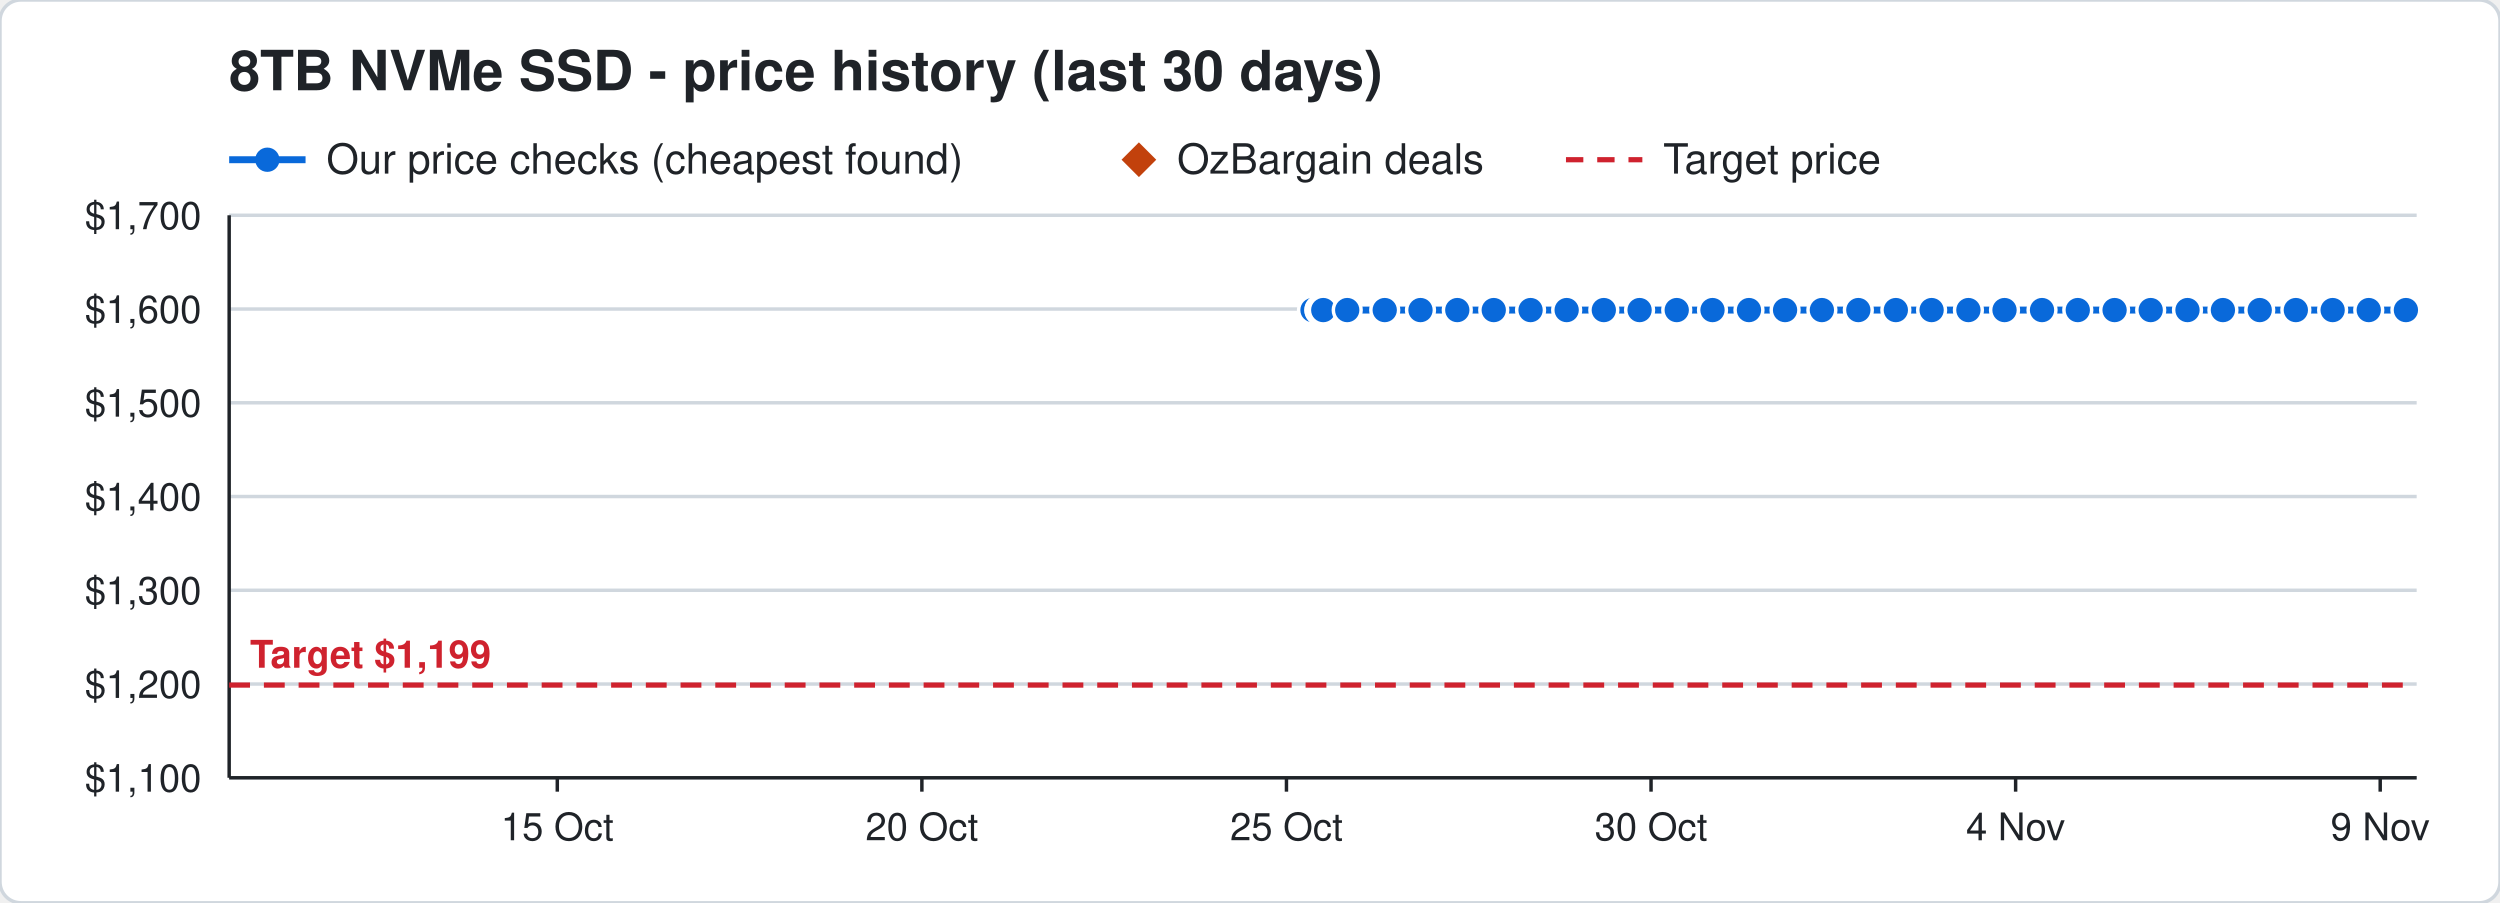
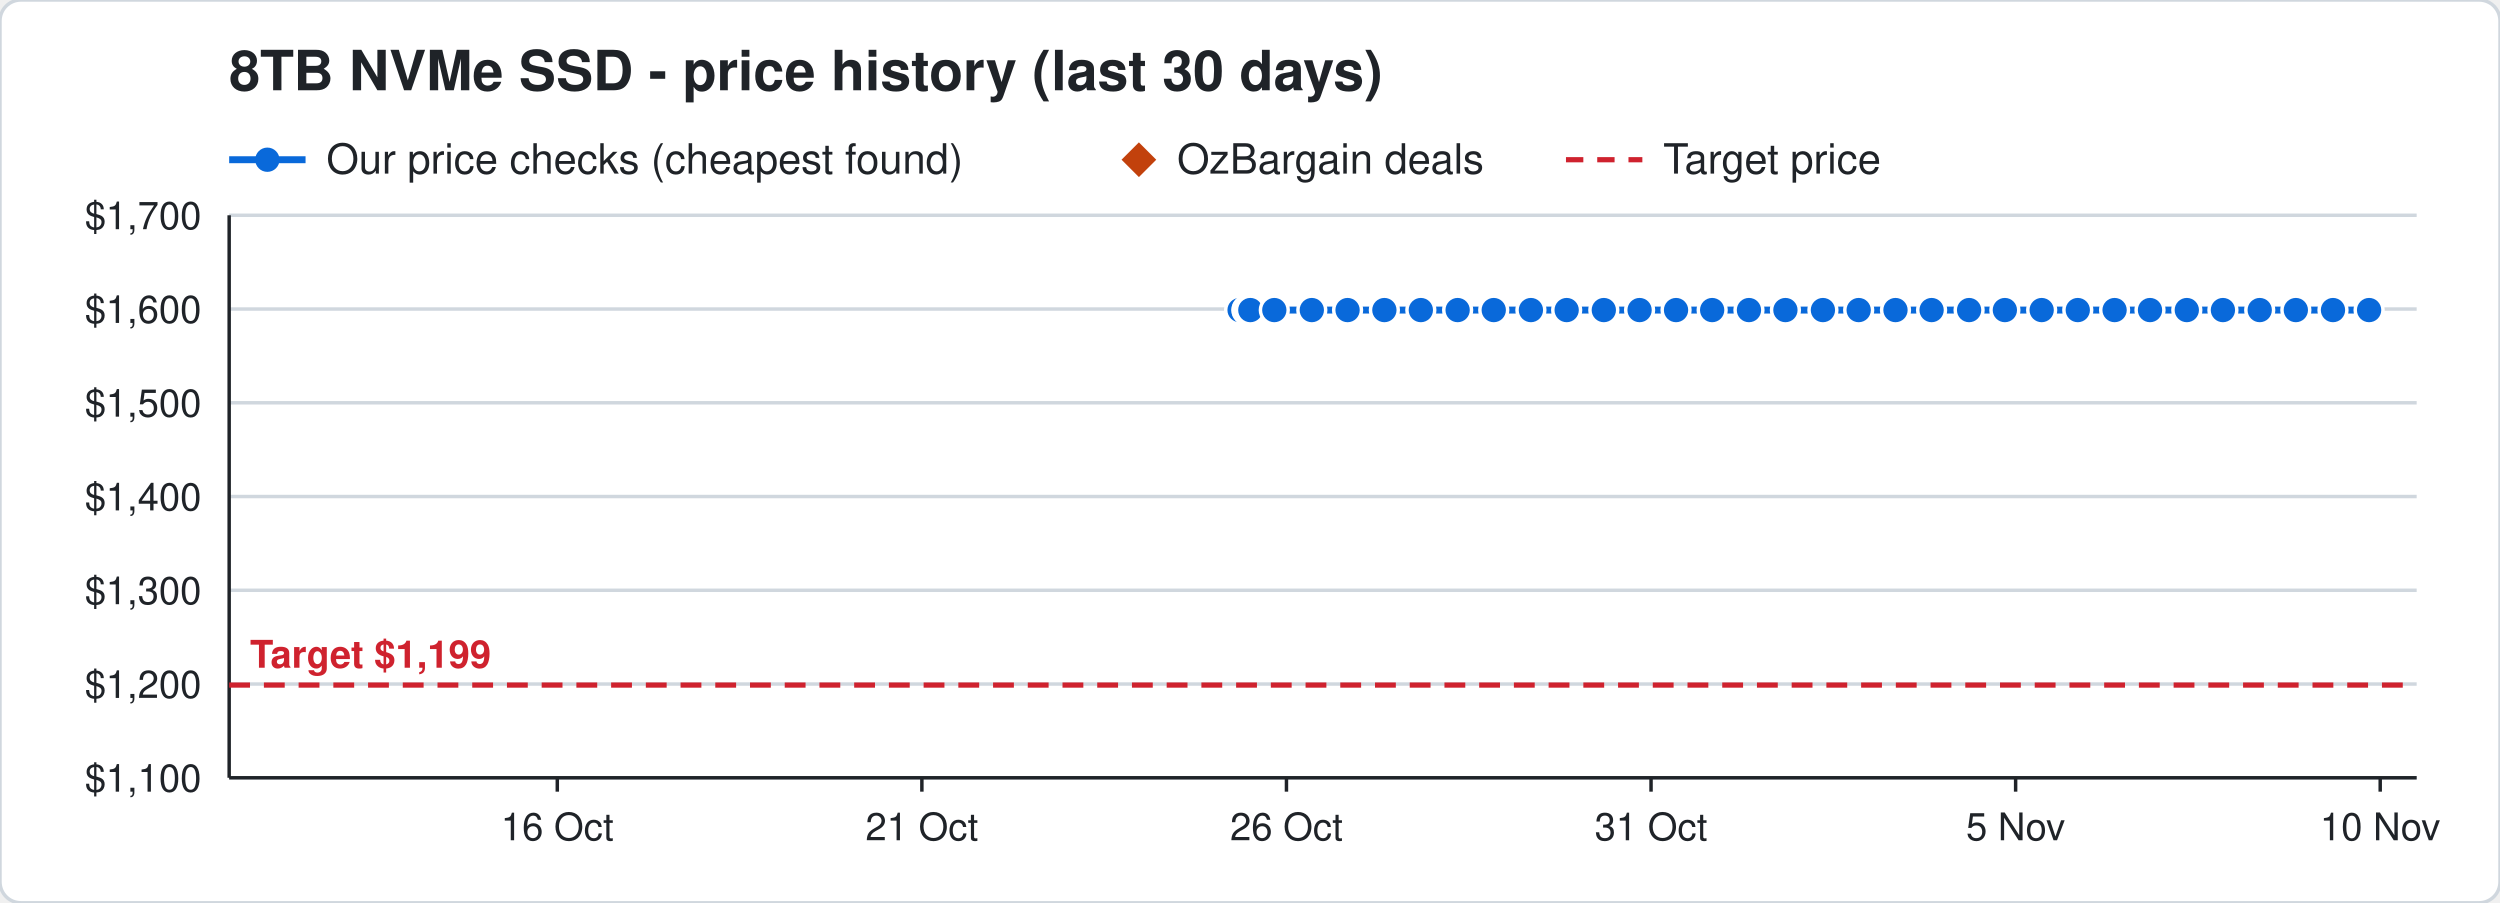
<svg xmlns="http://www.w3.org/2000/svg" width="720" height="260" viewBox="0 0 720 260" font-family="Segoe UI, Helvetica, Arial, sans-serif">
  <rect width="720" height="260" rx="6" fill="#ffffff" stroke="#d0d7de" />
  <text x="66" y="26" font-size="16" font-weight="700" fill="#1f2328">8TB NVMe SSD - price history (last 30 days)</text>
  <line x1="66" y1="46" x2="88" y2="46" stroke="#0969da" stroke-width="2" />
  <circle cx="77" cy="46" r="3.5" fill="#0969da" />
  <text x="94" y="50" font-size="12" fill="#1f2328">Our price checks (cheapest found)</text>
  <path d="M328 41 l5 5 l-5 5 l-5 -5 z" fill="#c2410c" />
  <text x="339" y="50" font-size="12" fill="#1f2328">OzBargain deals</text>
  <line x1="451" y1="46" x2="473" y2="46" stroke="#cf222e" stroke-width="1.5" stroke-dasharray="5 4" />
  <text x="479" y="50" font-size="12" fill="#1f2328">Target price</text>
  <line x1="66" y1="224.0" x2="696" y2="224.0" stroke="#d0d7de" />
  <text x="58" y="228.0" font-size="11" text-anchor="end" fill="#1f2328">$1,100</text>
  <line x1="66" y1="197.0" x2="696" y2="197.0" stroke="#d0d7de" />
  <text x="58" y="201.0" font-size="11" text-anchor="end" fill="#1f2328">$1,200</text>
  <line x1="66" y1="170.0" x2="696" y2="170.0" stroke="#d0d7de" />
  <text x="58" y="174.0" font-size="11" text-anchor="end" fill="#1f2328">$1,300</text>
  <line x1="66" y1="143.0" x2="696" y2="143.0" stroke="#d0d7de" />
  <text x="58" y="147.0" font-size="11" text-anchor="end" fill="#1f2328">$1,400</text>
  <line x1="66" y1="116.0" x2="696" y2="116.0" stroke="#d0d7de" />
  <text x="58" y="120.0" font-size="11" text-anchor="end" fill="#1f2328">$1,500</text>
  <line x1="66" y1="89.0" x2="696" y2="89.0" stroke="#d0d7de" />
  <text x="58" y="93.0" font-size="11" text-anchor="end" fill="#1f2328">$1,600</text>
  <line x1="66" y1="62.0" x2="696" y2="62.0" stroke="#d0d7de" />
  <text x="58" y="66.0" font-size="11" text-anchor="end" fill="#1f2328">$1,700</text>
  <line x1="685.5" y1="224" x2="685.5" y2="228" stroke="#1f2328" />
-   <text x="685.5" y="242" font-size="11" text-anchor="middle" fill="#1f2328">9 Nov</text>
+   <text x="685.5" y="242" font-size="11" text-anchor="middle" fill="#1f2328">10 Nov</text>
  <line x1="580.5" y1="224" x2="580.5" y2="228" stroke="#1f2328" />
-   <text x="580.5" y="242" font-size="11" text-anchor="middle" fill="#1f2328">4 Nov</text>
+   <text x="580.5" y="242" font-size="11" text-anchor="middle" fill="#1f2328">5 Nov</text>
  <line x1="475.5" y1="224" x2="475.5" y2="228" stroke="#1f2328" />
-   <text x="475.5" y="242" font-size="11" text-anchor="middle" fill="#1f2328">30 Oct</text>
+   <text x="475.5" y="242" font-size="11" text-anchor="middle" fill="#1f2328">31 Oct</text>
  <line x1="370.5" y1="224" x2="370.5" y2="228" stroke="#1f2328" />
-   <text x="370.5" y="242" font-size="11" text-anchor="middle" fill="#1f2328">25 Oct</text>
+   <text x="370.5" y="242" font-size="11" text-anchor="middle" fill="#1f2328">26 Oct</text>
  <line x1="265.5" y1="224" x2="265.5" y2="228" stroke="#1f2328" />
-   <text x="265.5" y="242" font-size="11" text-anchor="middle" fill="#1f2328">20 Oct</text>
+   <text x="265.5" y="242" font-size="11" text-anchor="middle" fill="#1f2328">21 Oct</text>
  <line x1="160.5" y1="224" x2="160.5" y2="228" stroke="#1f2328" />
-   <text x="160.5" y="242" font-size="11" text-anchor="middle" fill="#1f2328">15 Oct</text>
+   <text x="160.5" y="242" font-size="11" text-anchor="middle" fill="#1f2328">16 Oct</text>
  <line x1="66" y1="224" x2="696" y2="224" stroke="#1f2328" />
  <line x1="66" y1="62" x2="66" y2="224" stroke="#1f2328" />
  <line x1="66" y1="197.3" x2="696" y2="197.3" stroke="#cf222e" stroke-width="1.5" stroke-dasharray="6 4" />
  <text x="72" y="192.3" font-size="11" font-weight="700" text-anchor="start" fill="#cf222e" stroke="#ffffff" stroke-width="3" paint-order="stroke">Target $1,199</text>
-   <polyline points="378.0,89.3 380.1,89.3 380.2,89.3 380.9,89.3 381.0,89.3 381.1,89.3 388.0,89.3 398.8,89.3 409.1,89.3 419.7,89.3 430.2,89.3 440.8,89.3 451.2,89.3 461.9,89.3 472.2,89.3 482.9,89.3 493.2,89.3 503.7,89.3 514.1,89.3 524.7,89.3 535.2,89.3 546.0,89.3 556.3,89.3 566.9,89.3 577.3,89.3 588.1,89.3 598.4,89.3 609.0,89.3 619.4,89.3 630.0,89.3 640.2,89.3 650.8,89.3 661.2,89.3 671.8,89.3 682.2,89.3 692.9,89.3" fill="none" stroke="#0969da" stroke-width="2" />
-   <circle cx="378.0" cy="89.3" r="4" fill="#0969da" stroke="#ffffff" stroke-width="1" />
-   <circle cx="380.1" cy="89.3" r="4" fill="#0969da" stroke="#ffffff" stroke-width="1" />
-   <circle cx="380.2" cy="89.3" r="4" fill="#0969da" stroke="#ffffff" stroke-width="1" />
-   <circle cx="380.9" cy="89.3" r="4" fill="#0969da" stroke="#ffffff" stroke-width="1" />
-   <circle cx="381.0" cy="89.3" r="4" fill="#0969da" stroke="#ffffff" stroke-width="1" />
-   <circle cx="381.1" cy="89.3" r="4" fill="#0969da" stroke="#ffffff" stroke-width="1" />
-   <circle cx="388.0" cy="89.3" r="4" fill="#0969da" stroke="#ffffff" stroke-width="1" />
-   <circle cx="398.8" cy="89.3" r="4" fill="#0969da" stroke="#ffffff" stroke-width="1" />
-   <circle cx="409.1" cy="89.3" r="4" fill="#0969da" stroke="#ffffff" stroke-width="1" />
-   <circle cx="419.7" cy="89.3" r="4" fill="#0969da" stroke="#ffffff" stroke-width="1" />
+   <polyline points="357.0,89.3 359.1,89.3 359.2,89.3 359.9,89.3 360.0,89.3 360.1,89.3 367.0,89.3 377.8,89.3 388.1,89.3 398.7,89.3 409.2,89.3 419.8,89.3 430.2,89.3 440.9,89.3 451.2,89.3 461.9,89.3 472.2,89.3 482.7,89.3 493.1,89.3 503.7,89.3 514.2,89.3 525.0,89.3 535.3,89.3 545.9,89.3 556.3,89.3 567.1,89.3 577.4,89.3 588.0,89.3 598.4,89.3 609.0,89.3 619.2,89.3 629.8,89.3 640.2,89.3 650.8,89.3 661.2,89.3 671.9,89.3 682.3,89.3" fill="none" stroke="#0969da" stroke-width="2" />
+   <circle cx="357.0" cy="89.3" r="4" fill="#0969da" stroke="#ffffff" stroke-width="1" />
+   <circle cx="359.1" cy="89.3" r="4" fill="#0969da" stroke="#ffffff" stroke-width="1" />
+   <circle cx="359.2" cy="89.3" r="4" fill="#0969da" stroke="#ffffff" stroke-width="1" />
+   <circle cx="359.9" cy="89.3" r="4" fill="#0969da" stroke="#ffffff" stroke-width="1" />
+   <circle cx="360.0" cy="89.3" r="4" fill="#0969da" stroke="#ffffff" stroke-width="1" />
+   <circle cx="360.1" cy="89.3" r="4" fill="#0969da" stroke="#ffffff" stroke-width="1" />
+   <circle cx="367.0" cy="89.3" r="4" fill="#0969da" stroke="#ffffff" stroke-width="1" />
+   <circle cx="377.8" cy="89.3" r="4" fill="#0969da" stroke="#ffffff" stroke-width="1" />
+   <circle cx="388.1" cy="89.3" r="4" fill="#0969da" stroke="#ffffff" stroke-width="1" />
+   <circle cx="398.7" cy="89.3" r="4" fill="#0969da" stroke="#ffffff" stroke-width="1" />
+   <circle cx="409.2" cy="89.3" r="4" fill="#0969da" stroke="#ffffff" stroke-width="1" />
+   <circle cx="419.8" cy="89.3" r="4" fill="#0969da" stroke="#ffffff" stroke-width="1" />
  <circle cx="430.2" cy="89.3" r="4" fill="#0969da" stroke="#ffffff" stroke-width="1" />
-   <circle cx="440.8" cy="89.3" r="4" fill="#0969da" stroke="#ffffff" stroke-width="1" />
+   <circle cx="440.9" cy="89.3" r="4" fill="#0969da" stroke="#ffffff" stroke-width="1" />
  <circle cx="451.2" cy="89.3" r="4" fill="#0969da" stroke="#ffffff" stroke-width="1" />
  <circle cx="461.9" cy="89.3" r="4" fill="#0969da" stroke="#ffffff" stroke-width="1" />
  <circle cx="472.2" cy="89.3" r="4" fill="#0969da" stroke="#ffffff" stroke-width="1" />
-   <circle cx="482.9" cy="89.3" r="4" fill="#0969da" stroke="#ffffff" stroke-width="1" />
-   <circle cx="493.2" cy="89.3" r="4" fill="#0969da" stroke="#ffffff" stroke-width="1" />
+   <circle cx="482.7" cy="89.3" r="4" fill="#0969da" stroke="#ffffff" stroke-width="1" />
+   <circle cx="493.1" cy="89.3" r="4" fill="#0969da" stroke="#ffffff" stroke-width="1" />
  <circle cx="503.7" cy="89.3" r="4" fill="#0969da" stroke="#ffffff" stroke-width="1" />
-   <circle cx="514.1" cy="89.3" r="4" fill="#0969da" stroke="#ffffff" stroke-width="1" />
-   <circle cx="524.7" cy="89.3" r="4" fill="#0969da" stroke="#ffffff" stroke-width="1" />
-   <circle cx="535.2" cy="89.3" r="4" fill="#0969da" stroke="#ffffff" stroke-width="1" />
-   <circle cx="546.0" cy="89.3" r="4" fill="#0969da" stroke="#ffffff" stroke-width="1" />
+   <circle cx="514.2" cy="89.3" r="4" fill="#0969da" stroke="#ffffff" stroke-width="1" />
+   <circle cx="525.0" cy="89.3" r="4" fill="#0969da" stroke="#ffffff" stroke-width="1" />
+   <circle cx="535.3" cy="89.3" r="4" fill="#0969da" stroke="#ffffff" stroke-width="1" />
+   <circle cx="545.9" cy="89.3" r="4" fill="#0969da" stroke="#ffffff" stroke-width="1" />
  <circle cx="556.3" cy="89.3" r="4" fill="#0969da" stroke="#ffffff" stroke-width="1" />
-   <circle cx="566.9" cy="89.3" r="4" fill="#0969da" stroke="#ffffff" stroke-width="1" />
-   <circle cx="577.3" cy="89.3" r="4" fill="#0969da" stroke="#ffffff" stroke-width="1" />
-   <circle cx="588.1" cy="89.3" r="4" fill="#0969da" stroke="#ffffff" stroke-width="1" />
+   <circle cx="567.1" cy="89.3" r="4" fill="#0969da" stroke="#ffffff" stroke-width="1" />
+   <circle cx="577.4" cy="89.3" r="4" fill="#0969da" stroke="#ffffff" stroke-width="1" />
+   <circle cx="588.0" cy="89.3" r="4" fill="#0969da" stroke="#ffffff" stroke-width="1" />
  <circle cx="598.4" cy="89.3" r="4" fill="#0969da" stroke="#ffffff" stroke-width="1" />
  <circle cx="609.0" cy="89.3" r="4" fill="#0969da" stroke="#ffffff" stroke-width="1" />
-   <circle cx="619.4" cy="89.3" r="4" fill="#0969da" stroke="#ffffff" stroke-width="1" />
-   <circle cx="630.0" cy="89.3" r="4" fill="#0969da" stroke="#ffffff" stroke-width="1" />
+   <circle cx="619.2" cy="89.3" r="4" fill="#0969da" stroke="#ffffff" stroke-width="1" />
+   <circle cx="629.8" cy="89.3" r="4" fill="#0969da" stroke="#ffffff" stroke-width="1" />
  <circle cx="640.2" cy="89.3" r="4" fill="#0969da" stroke="#ffffff" stroke-width="1" />
  <circle cx="650.8" cy="89.3" r="4" fill="#0969da" stroke="#ffffff" stroke-width="1" />
  <circle cx="661.2" cy="89.3" r="4" fill="#0969da" stroke="#ffffff" stroke-width="1" />
-   <circle cx="671.8" cy="89.3" r="4" fill="#0969da" stroke="#ffffff" stroke-width="1" />
-   <circle cx="682.2" cy="89.3" r="4" fill="#0969da" stroke="#ffffff" stroke-width="1" />
-   <circle cx="692.9" cy="89.3" r="4" fill="#0969da" stroke="#ffffff" stroke-width="1" />
+   <circle cx="671.9" cy="89.3" r="4" fill="#0969da" stroke="#ffffff" stroke-width="1" />
+   <circle cx="682.3" cy="89.3" r="4" fill="#0969da" stroke="#ffffff" stroke-width="1" />
</svg>
